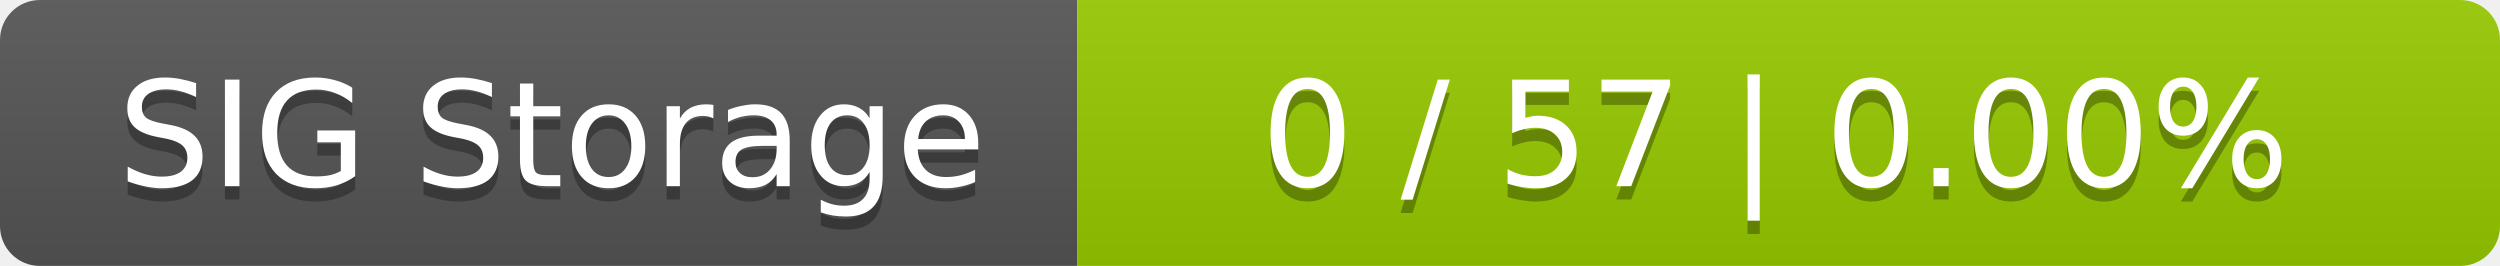
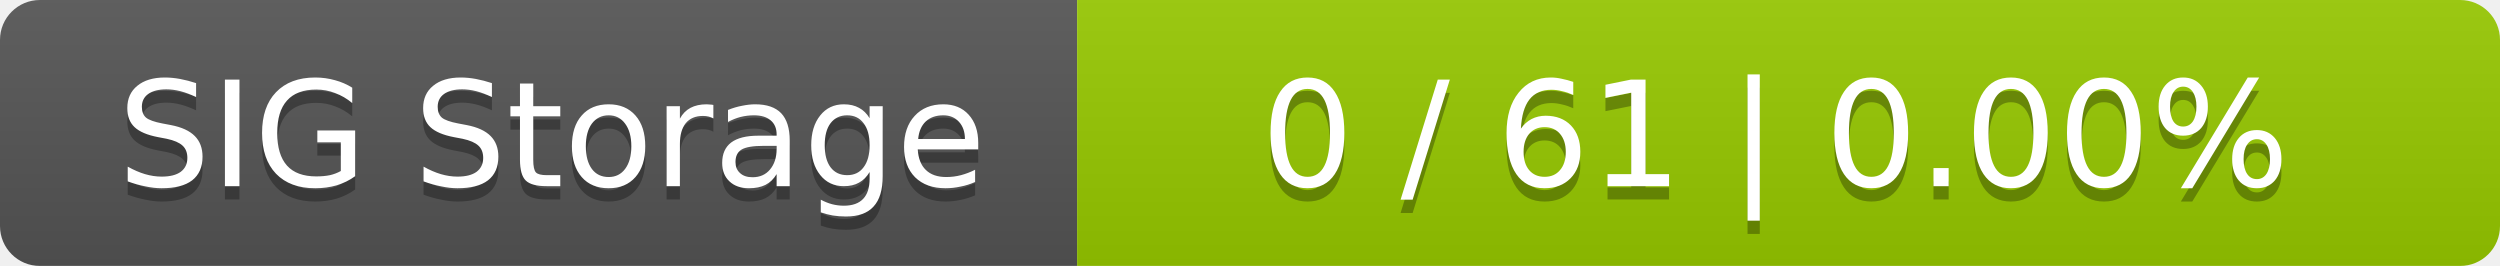
<svg xmlns="http://www.w3.org/2000/svg" width="188" height="20">
  <linearGradient id="smooth" x2="0" y2="100%">
    <stop offset="0" stop-color="#bbb" stop-opacity=".1" />
    <stop offset="1" stop-opacity=".1" />
  </linearGradient>
  <mask id="round">
    <rect width="188" height="20" rx="3" fill="#fff" />
  </mask>
  <g mask="url(#round)">
    <rect width="81" height="20" fill="#555" />
    <rect x="81" width="107" height="20" fill="#97ca00" />
    <rect width="188" height="20" fill="url(#smooth)" />
  </g>
  <g fill="#fff" text-anchor="middle" font-family="DejaVu Sans,Verdana,Geneva,sans-serif" font-size="11">
    <text x="41.5" y="15" fill="#010101" fill-opacity=".3">SIG Storage</text>
    <text x="41.5" y="14">SIG Storage</text>
-     <text x="133.5" y="15" fill="#010101" fill-opacity=".3">0 / 57    |    0.00%</text>
-     <text x="133.5" y="14">0 / 57    |    0.00%</text>
+     <text x="133.5" y="15" fill="#010101" fill-opacity=".3">0 / 61    |    0.00%</text>
+     <text x="133.5" y="14">0 / 61    |    0.00%</text>
  </g>
</svg>
